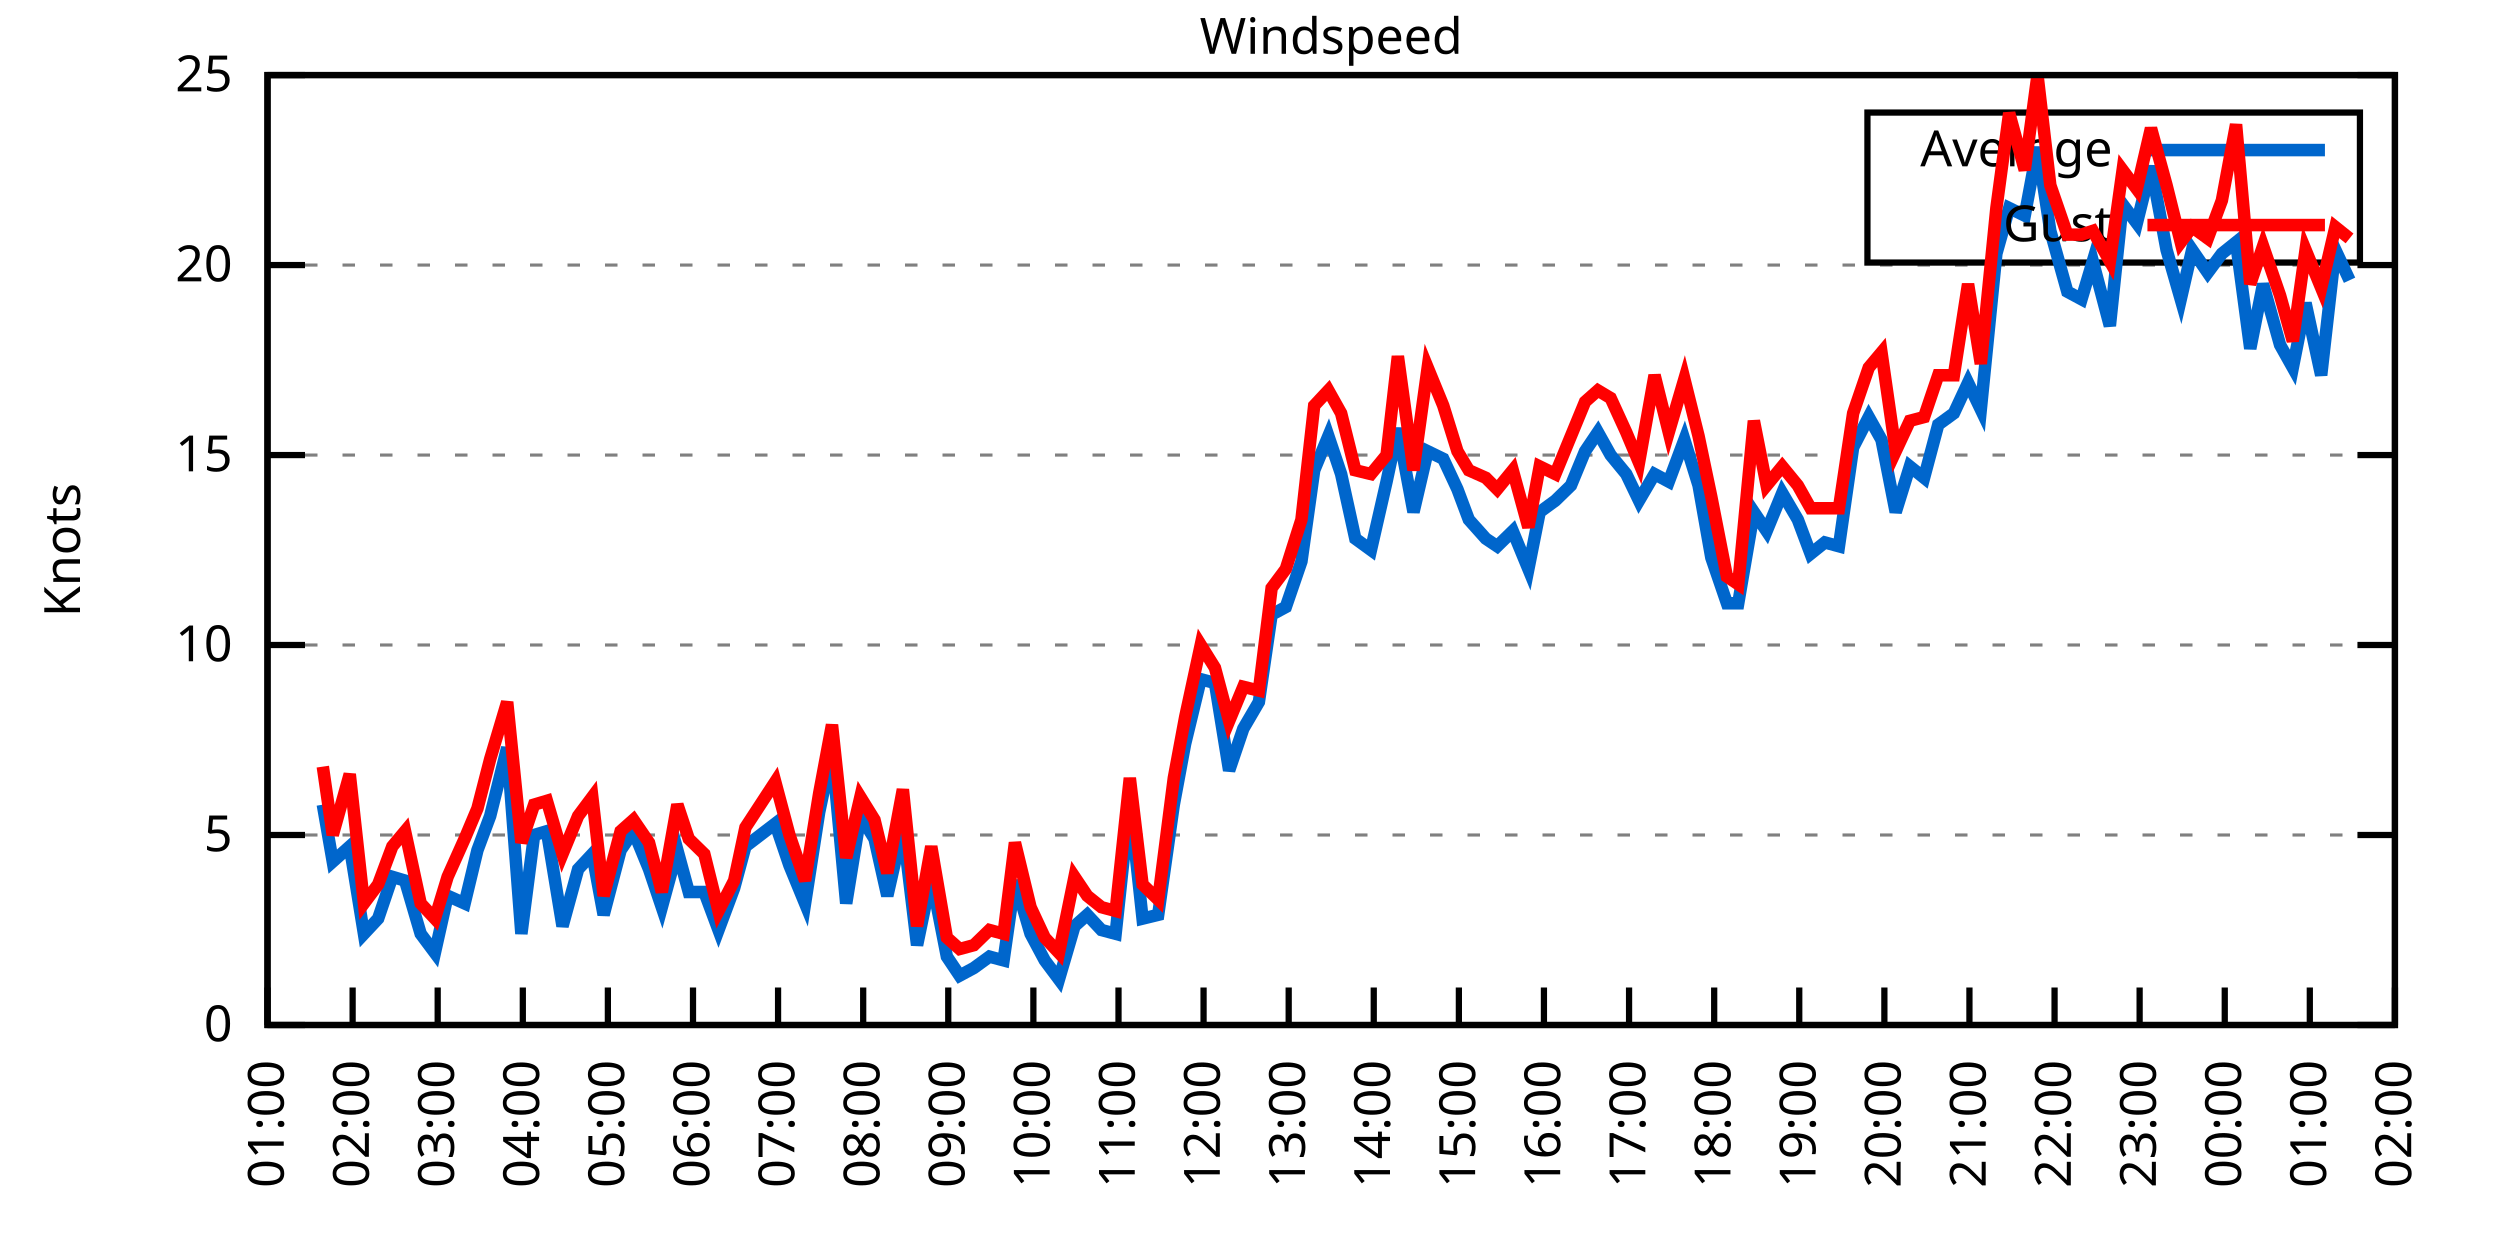
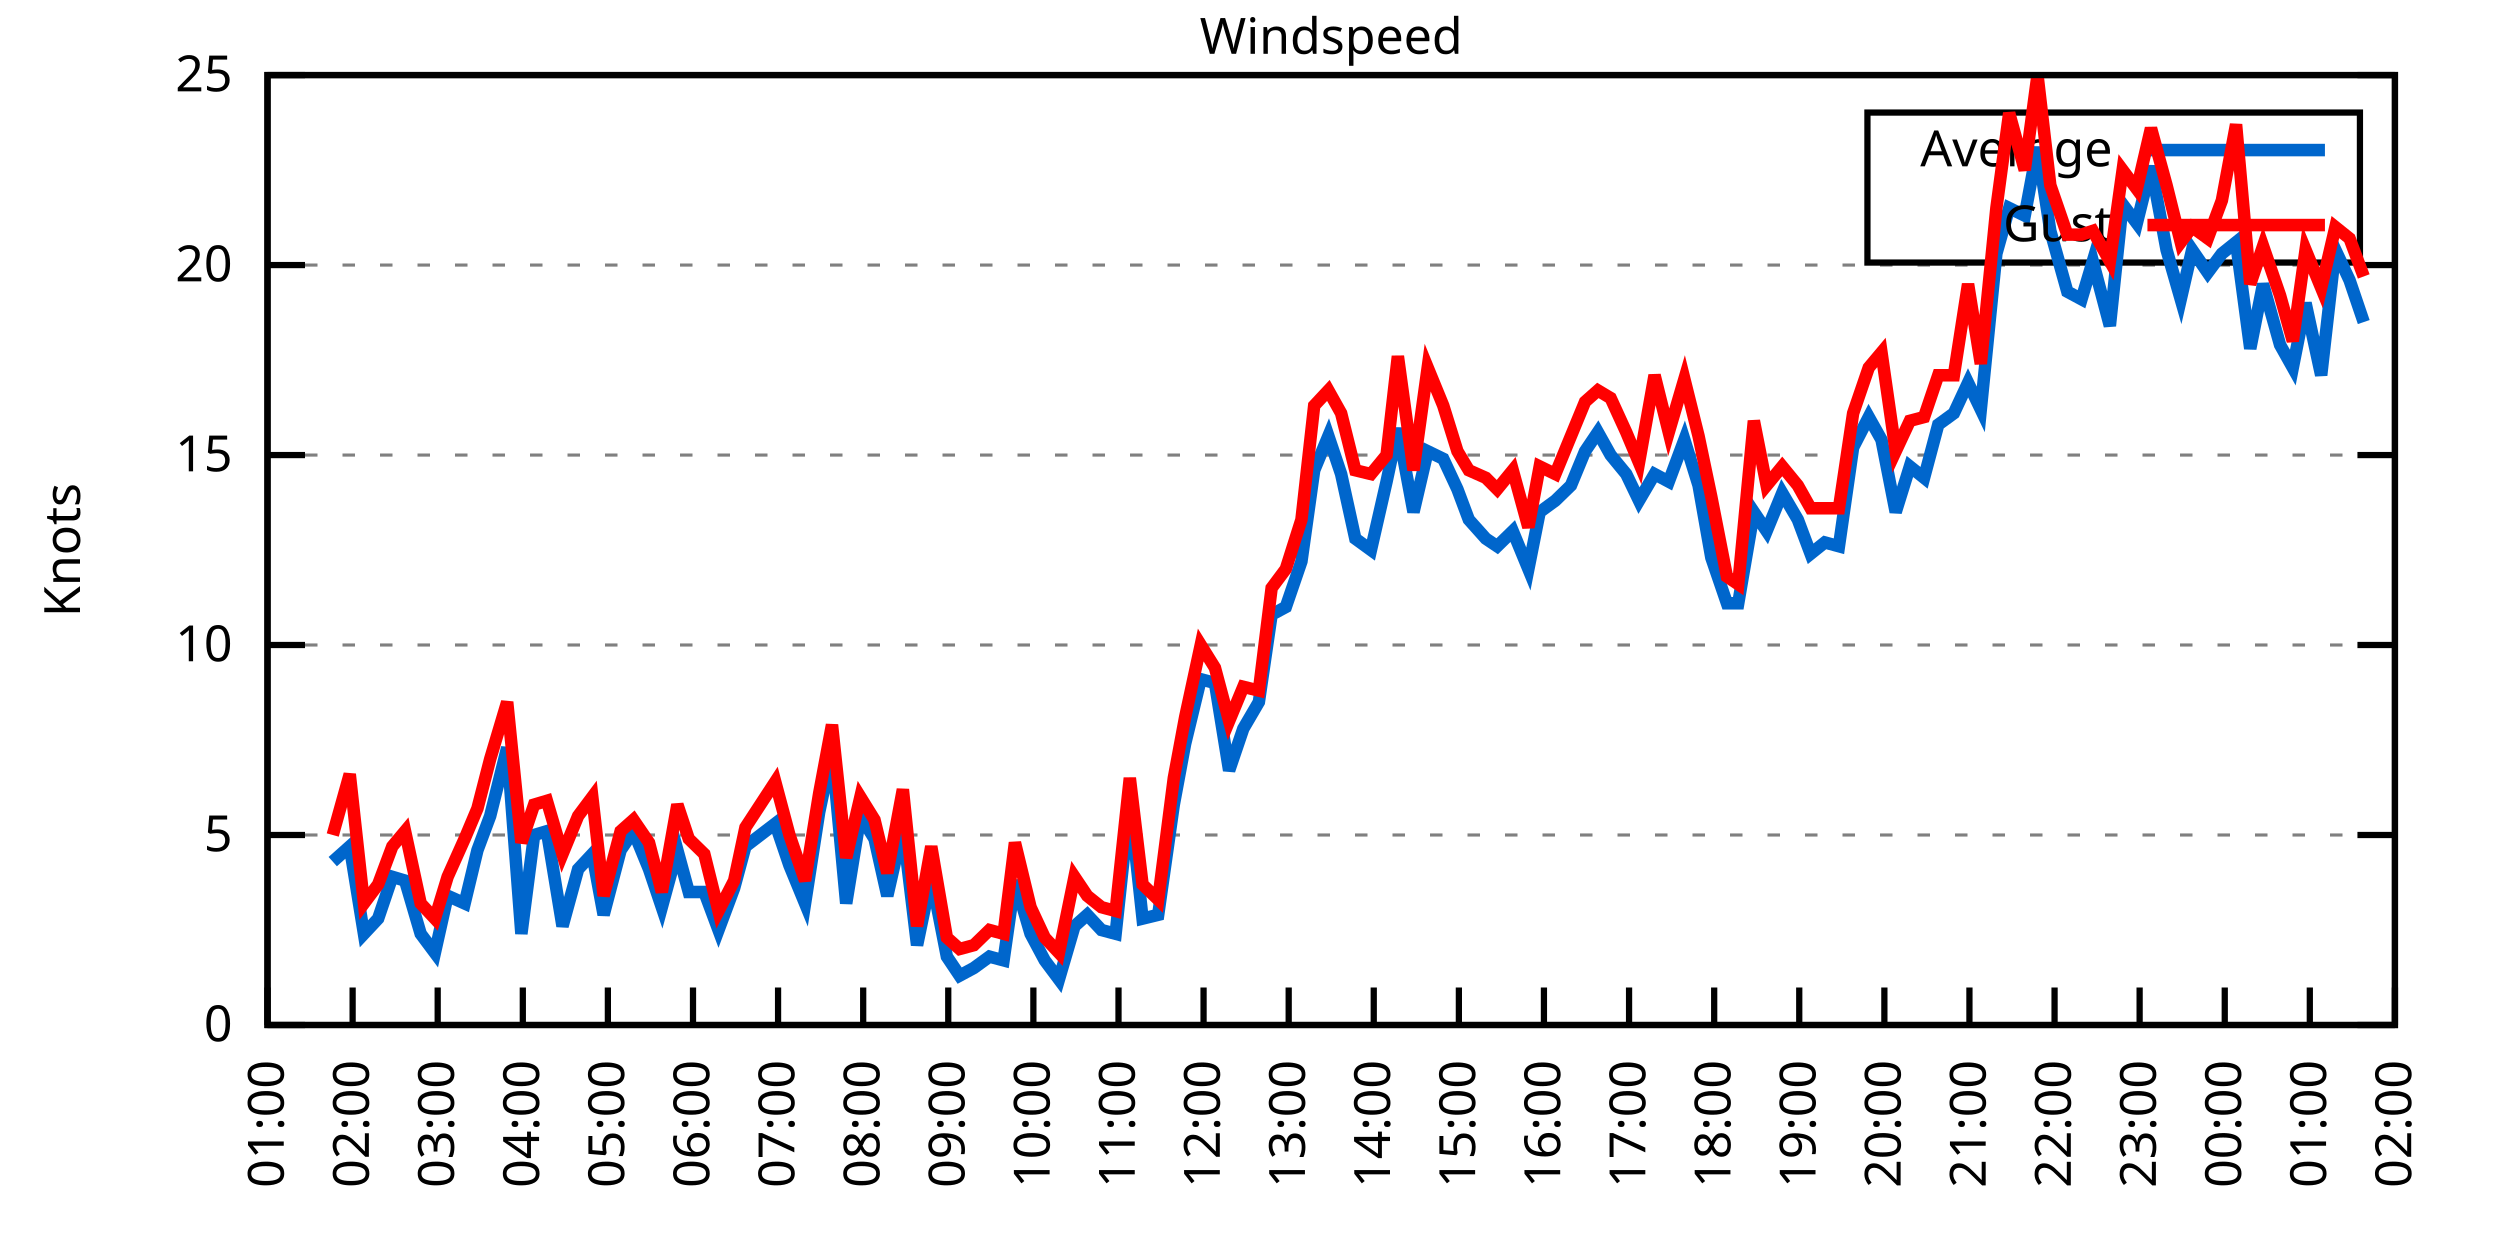
<svg xmlns="http://www.w3.org/2000/svg" xmlns:xlink="http://www.w3.org/1999/xlink" width="400" height="200" viewBox="0 0 400 200">
  <g id="gnuplot_canvas">
    <rect x="0" y="0" width="400" height="200" fill="none" />
    <defs>
      <circle id="gpDot" r="0.5" stroke-width="0.5" stroke="currentColor" />
      <path id="gpPt0" stroke-width="0.333" stroke="currentColor" d="M-1,0 h2 M0,-1 v2" />
      <path id="gpPt1" stroke-width="0.333" stroke="currentColor" d="M-1,-1 L1,1 M1,-1 L-1,1" />
      <path id="gpPt2" stroke-width="0.333" stroke="currentColor" d="M-1,0 L1,0 M0,-1 L0,1 M-1,-1 L1,1 M-1,1 L1,-1" />
      <rect id="gpPt3" stroke-width="0.333" stroke="currentColor" x="-1" y="-1" width="2" height="2" />
      <rect id="gpPt4" stroke-width="0.333" stroke="currentColor" fill="currentColor" x="-1" y="-1" width="2" height="2" />
      <circle id="gpPt5" stroke-width="0.333" stroke="currentColor" cx="0" cy="0" r="1" />
      <use xlink:href="#gpPt5" id="gpPt6" fill="currentColor" stroke="none" />
      <path id="gpPt7" stroke-width="0.333" stroke="currentColor" d="M0,-1.33 L-1.33,0.67 L1.33,0.67 z" />
      <use xlink:href="#gpPt7" id="gpPt8" fill="currentColor" stroke="none" />
      <use xlink:href="#gpPt7" id="gpPt9" stroke="currentColor" transform="rotate(180)" />
      <use xlink:href="#gpPt9" id="gpPt10" fill="currentColor" stroke="none" />
      <use xlink:href="#gpPt3" id="gpPt11" stroke="currentColor" transform="rotate(45)" />
      <use xlink:href="#gpPt11" id="gpPt12" fill="currentColor" stroke="none" />
      <path id="gpPt13" stroke-width="0.333" stroke="currentColor" d="M0,1.330 L1.265,0.411 L0.782,-1.067 L-0.782,-1.076 L-1.265,0.411 z" />
      <use xlink:href="#gpPt13" id="gpPt14" fill="currentColor" stroke="none" />
      <filter id="textbox" filterUnits="objectBoundingBox" x="0" y="0" height="1" width="1">
        <feFlood flood-color="white" flood-opacity="1" result="bgnd" />
        <feComposite in="SourceGraphic" in2="bgnd" operator="atop" />
      </filter>
      <filter id="greybox" filterUnits="objectBoundingBox" x="0" y="0" height="1" width="1">
        <feFlood flood-color="lightgrey" flood-opacity="1" result="grey" />
        <feComposite in="SourceGraphic" in2="grey" operator="atop" />
      </filter>
    </defs>
    <g fill="none" color="white" stroke="currentColor" stroke-width="1.00" stroke-linecap="butt" stroke-linejoin="miter">
</g>
    <g fill="none" color="black" stroke="currentColor" stroke-width="1.00" stroke-linecap="butt" stroke-linejoin="miter">
      <g stroke="none" shape-rendering="crispEdges">
        <polygon fill="rgb(255, 255, 255)" points="42.80,164.00 383.18,164.00 383.18,12.02 42.80,12.02 " />
      </g>
    </g>
    <g fill="none" color="black" stroke="currentColor" stroke-width="1.00" stroke-linecap="butt" stroke-linejoin="miter">
</g>
    <g fill="none" color="black" stroke="black" stroke-width="0.50" stroke-linecap="butt" stroke-linejoin="miter">
</g>
    <g fill="none" color="gray" stroke="currentColor" stroke-width="0.50" stroke-linecap="butt" stroke-linejoin="miter">
      <path stroke="gray" stroke-dasharray="2,4" class="gridline" d="M42.80,164.00 L383.19,164.00  " />
    </g>
    <g fill="none" color="gray" stroke="gray" stroke-width="1.00" stroke-linecap="butt" stroke-linejoin="miter">
</g>
    <g fill="none" color="black" stroke="currentColor" stroke-width="1.00" stroke-linecap="butt" stroke-linejoin="miter">
      <path stroke="black" d="M42.80,164.00 L48.80,164.00 M383.19,164.00 L377.19,164.00  " />
      <g transform="translate(37.20,166.60)" stroke="none" fill="black" font-family="Sans" font-size="8.00" text-anchor="end">
        <text>
          <tspan font-family="Sans"> 0</tspan>
        </text>
      </g>
    </g>
    <g fill="none" color="black" stroke="currentColor" stroke-width="1.00" stroke-linecap="butt" stroke-linejoin="miter">
</g>
    <g fill="none" color="black" stroke="black" stroke-width="0.50" stroke-linecap="butt" stroke-linejoin="miter">
</g>
    <g fill="none" color="gray" stroke="currentColor" stroke-width="0.50" stroke-linecap="butt" stroke-linejoin="miter">
      <path stroke="gray" stroke-dasharray="2,4" class="gridline" d="M42.80,133.60 L383.19,133.60  " />
    </g>
    <g fill="none" color="gray" stroke="gray" stroke-width="1.00" stroke-linecap="butt" stroke-linejoin="miter">
</g>
    <g fill="none" color="black" stroke="currentColor" stroke-width="1.00" stroke-linecap="butt" stroke-linejoin="miter">
      <path stroke="black" d="M42.80,133.60 L48.80,133.60 M383.19,133.60 L377.19,133.60  " />
      <g transform="translate(37.20,136.20)" stroke="none" fill="black" font-family="Sans" font-size="8.00" text-anchor="end">
        <text>
          <tspan font-family="Sans"> 5</tspan>
        </text>
      </g>
    </g>
    <g fill="none" color="black" stroke="currentColor" stroke-width="1.00" stroke-linecap="butt" stroke-linejoin="miter">
</g>
    <g fill="none" color="black" stroke="black" stroke-width="0.50" stroke-linecap="butt" stroke-linejoin="miter">
</g>
    <g fill="none" color="gray" stroke="currentColor" stroke-width="0.50" stroke-linecap="butt" stroke-linejoin="miter">
      <path stroke="gray" stroke-dasharray="2,4" class="gridline" d="M42.80,103.20 L383.19,103.20  " />
    </g>
    <g fill="none" color="gray" stroke="gray" stroke-width="1.00" stroke-linecap="butt" stroke-linejoin="miter">
</g>
    <g fill="none" color="black" stroke="currentColor" stroke-width="1.00" stroke-linecap="butt" stroke-linejoin="miter">
      <path stroke="black" d="M42.80,103.20 L48.80,103.20 M383.19,103.20 L377.19,103.20  " />
      <g transform="translate(37.20,105.80)" stroke="none" fill="black" font-family="Sans" font-size="8.00" text-anchor="end">
        <text>
          <tspan font-family="Sans"> 10</tspan>
        </text>
      </g>
    </g>
    <g fill="none" color="black" stroke="currentColor" stroke-width="1.00" stroke-linecap="butt" stroke-linejoin="miter">
</g>
    <g fill="none" color="black" stroke="black" stroke-width="0.50" stroke-linecap="butt" stroke-linejoin="miter">
</g>
    <g fill="none" color="gray" stroke="currentColor" stroke-width="0.50" stroke-linecap="butt" stroke-linejoin="miter">
      <path stroke="gray" stroke-dasharray="2,4" class="gridline" d="M42.80,72.81 L383.19,72.81  " />
    </g>
    <g fill="none" color="gray" stroke="gray" stroke-width="1.00" stroke-linecap="butt" stroke-linejoin="miter">
</g>
    <g fill="none" color="black" stroke="currentColor" stroke-width="1.00" stroke-linecap="butt" stroke-linejoin="miter">
      <path stroke="black" d="M42.80,72.81 L48.80,72.81 M383.19,72.81 L377.19,72.81  " />
      <g transform="translate(37.20,75.41)" stroke="none" fill="black" font-family="Sans" font-size="8.00" text-anchor="end">
        <text>
          <tspan font-family="Sans"> 15</tspan>
        </text>
      </g>
    </g>
    <g fill="none" color="black" stroke="currentColor" stroke-width="1.00" stroke-linecap="butt" stroke-linejoin="miter">
</g>
    <g fill="none" color="black" stroke="black" stroke-width="0.50" stroke-linecap="butt" stroke-linejoin="miter">
</g>
    <g fill="none" color="gray" stroke="currentColor" stroke-width="0.50" stroke-linecap="butt" stroke-linejoin="miter">
      <path stroke="gray" stroke-dasharray="2,4" class="gridline" d="M42.80,42.41 L383.19,42.41  " />
    </g>
    <g fill="none" color="gray" stroke="gray" stroke-width="1.00" stroke-linecap="butt" stroke-linejoin="miter">
</g>
    <g fill="none" color="black" stroke="currentColor" stroke-width="1.00" stroke-linecap="butt" stroke-linejoin="miter">
      <path stroke="black" d="M42.80,42.41 L48.80,42.41 M383.19,42.41 L377.19,42.41  " />
      <g transform="translate(37.20,45.01)" stroke="none" fill="black" font-family="Sans" font-size="8.00" text-anchor="end">
        <text>
          <tspan font-family="Sans"> 20</tspan>
        </text>
      </g>
    </g>
    <g fill="none" color="black" stroke="currentColor" stroke-width="1.00" stroke-linecap="butt" stroke-linejoin="miter">
</g>
    <g fill="none" color="black" stroke="black" stroke-width="0.50" stroke-linecap="butt" stroke-linejoin="miter">
</g>
    <g fill="none" color="gray" stroke="currentColor" stroke-width="0.50" stroke-linecap="butt" stroke-linejoin="miter">
      <path stroke="gray" stroke-dasharray="2,4" class="gridline" d="M42.80,12.01 L383.19,12.01  " />
    </g>
    <g fill="none" color="gray" stroke="gray" stroke-width="1.00" stroke-linecap="butt" stroke-linejoin="miter">
</g>
    <g fill="none" color="black" stroke="currentColor" stroke-width="1.00" stroke-linecap="butt" stroke-linejoin="miter">
      <path stroke="black" d="M42.80,12.01 L48.80,12.01 M383.19,12.01 L377.19,12.01  " />
      <g transform="translate(37.20,14.61)" stroke="none" fill="black" font-family="Sans" font-size="8.00" text-anchor="end">
        <text>
          <tspan font-family="Sans"> 25</tspan>
        </text>
      </g>
    </g>
    <g fill="none" color="black" stroke="currentColor" stroke-width="1.00" stroke-linecap="butt" stroke-linejoin="miter">
      <path stroke="black" d="M42.80,164.00 L42.80,158.00  " />
      <g transform="translate(45.40,169.60) rotate(270.00)" stroke="none" fill="black" font-family="Sans" font-size="8.00" text-anchor="end">
        <text>
          <tspan font-family="Sans">01:00</tspan>
        </text>
      </g>
    </g>
    <g fill="none" color="black" stroke="currentColor" stroke-width="1.00" stroke-linecap="butt" stroke-linejoin="miter">
      <path stroke="black" d="M56.42,164.00 L56.42,158.00  " />
      <g transform="translate(59.02,169.60) rotate(270.00)" stroke="none" fill="black" font-family="Sans" font-size="8.00" text-anchor="end">
        <text>
          <tspan font-family="Sans">02:00</tspan>
        </text>
      </g>
    </g>
    <g fill="none" color="black" stroke="currentColor" stroke-width="1.00" stroke-linecap="butt" stroke-linejoin="miter">
      <path stroke="black" d="M70.03,164.00 L70.03,158.00  " />
      <g transform="translate(72.63,169.60) rotate(270.00)" stroke="none" fill="black" font-family="Sans" font-size="8.00" text-anchor="end">
        <text>
          <tspan font-family="Sans">03:00</tspan>
        </text>
      </g>
    </g>
    <g fill="none" color="black" stroke="currentColor" stroke-width="1.00" stroke-linecap="butt" stroke-linejoin="miter">
      <path stroke="black" d="M83.65,164.00 L83.65,158.00  " />
      <g transform="translate(86.25,169.60) rotate(270.00)" stroke="none" fill="black" font-family="Sans" font-size="8.00" text-anchor="end">
        <text>
          <tspan font-family="Sans">04:00</tspan>
        </text>
      </g>
    </g>
    <g fill="none" color="black" stroke="currentColor" stroke-width="1.00" stroke-linecap="butt" stroke-linejoin="miter">
      <path stroke="black" d="M97.26,164.00 L97.26,158.00  " />
      <g transform="translate(99.86,169.60) rotate(270.00)" stroke="none" fill="black" font-family="Sans" font-size="8.00" text-anchor="end">
        <text>
          <tspan font-family="Sans">05:00</tspan>
        </text>
      </g>
    </g>
    <g fill="none" color="black" stroke="currentColor" stroke-width="1.00" stroke-linecap="butt" stroke-linejoin="miter">
      <path stroke="black" d="M110.88,164.00 L110.88,158.00  " />
      <g transform="translate(113.48,169.60) rotate(270.00)" stroke="none" fill="black" font-family="Sans" font-size="8.00" text-anchor="end">
        <text>
          <tspan font-family="Sans">06:00</tspan>
        </text>
      </g>
    </g>
    <g fill="none" color="black" stroke="currentColor" stroke-width="1.00" stroke-linecap="butt" stroke-linejoin="miter">
      <path stroke="black" d="M124.49,164.00 L124.49,158.00  " />
      <g transform="translate(127.09,169.60) rotate(270.00)" stroke="none" fill="black" font-family="Sans" font-size="8.00" text-anchor="end">
        <text>
          <tspan font-family="Sans">07:00</tspan>
        </text>
      </g>
    </g>
    <g fill="none" color="black" stroke="currentColor" stroke-width="1.00" stroke-linecap="butt" stroke-linejoin="miter">
      <path stroke="black" d="M138.11,164.00 L138.11,158.00  " />
      <g transform="translate(140.71,169.60) rotate(270.00)" stroke="none" fill="black" font-family="Sans" font-size="8.00" text-anchor="end">
        <text>
          <tspan font-family="Sans">08:00</tspan>
        </text>
      </g>
    </g>
    <g fill="none" color="black" stroke="currentColor" stroke-width="1.00" stroke-linecap="butt" stroke-linejoin="miter">
      <path stroke="black" d="M151.72,164.00 L151.72,158.00  " />
      <g transform="translate(154.32,169.60) rotate(270.00)" stroke="none" fill="black" font-family="Sans" font-size="8.00" text-anchor="end">
        <text>
          <tspan font-family="Sans">09:00</tspan>
        </text>
      </g>
    </g>
    <g fill="none" color="black" stroke="currentColor" stroke-width="1.00" stroke-linecap="butt" stroke-linejoin="miter">
      <path stroke="black" d="M165.34,164.00 L165.34,158.00  " />
      <g transform="translate(167.94,169.60) rotate(270.00)" stroke="none" fill="black" font-family="Sans" font-size="8.00" text-anchor="end">
        <text>
          <tspan font-family="Sans">10:00</tspan>
        </text>
      </g>
    </g>
    <g fill="none" color="black" stroke="currentColor" stroke-width="1.00" stroke-linecap="butt" stroke-linejoin="miter">
      <path stroke="black" d="M178.96,164.00 L178.96,158.00  " />
      <g transform="translate(181.56,169.60) rotate(270.00)" stroke="none" fill="black" font-family="Sans" font-size="8.00" text-anchor="end">
        <text>
          <tspan font-family="Sans">11:00</tspan>
        </text>
      </g>
    </g>
    <g fill="none" color="black" stroke="currentColor" stroke-width="1.00" stroke-linecap="butt" stroke-linejoin="miter">
      <path stroke="black" d="M192.57,164.00 L192.57,158.00  " />
      <g transform="translate(195.17,169.60) rotate(270.00)" stroke="none" fill="black" font-family="Sans" font-size="8.00" text-anchor="end">
        <text>
          <tspan font-family="Sans">12:00</tspan>
        </text>
      </g>
    </g>
    <g fill="none" color="black" stroke="currentColor" stroke-width="1.00" stroke-linecap="butt" stroke-linejoin="miter">
      <path stroke="black" d="M206.19,164.00 L206.19,158.00  " />
      <g transform="translate(208.79,169.60) rotate(270.00)" stroke="none" fill="black" font-family="Sans" font-size="8.00" text-anchor="end">
        <text>
          <tspan font-family="Sans">13:00</tspan>
        </text>
      </g>
    </g>
    <g fill="none" color="black" stroke="currentColor" stroke-width="1.00" stroke-linecap="butt" stroke-linejoin="miter">
      <path stroke="black" d="M219.80,164.00 L219.80,158.00  " />
      <g transform="translate(222.40,169.60) rotate(270.00)" stroke="none" fill="black" font-family="Sans" font-size="8.00" text-anchor="end">
        <text>
          <tspan font-family="Sans">14:00</tspan>
        </text>
      </g>
    </g>
    <g fill="none" color="black" stroke="currentColor" stroke-width="1.00" stroke-linecap="butt" stroke-linejoin="miter">
      <path stroke="black" d="M233.42,164.00 L233.42,158.00  " />
      <g transform="translate(236.02,169.60) rotate(270.00)" stroke="none" fill="black" font-family="Sans" font-size="8.00" text-anchor="end">
        <text>
          <tspan font-family="Sans">15:00</tspan>
        </text>
      </g>
    </g>
    <g fill="none" color="black" stroke="currentColor" stroke-width="1.00" stroke-linecap="butt" stroke-linejoin="miter">
      <path stroke="black" d="M247.03,164.00 L247.03,158.00  " />
      <g transform="translate(249.63,169.60) rotate(270.00)" stroke="none" fill="black" font-family="Sans" font-size="8.00" text-anchor="end">
        <text>
          <tspan font-family="Sans">16:00</tspan>
        </text>
      </g>
    </g>
    <g fill="none" color="black" stroke="currentColor" stroke-width="1.00" stroke-linecap="butt" stroke-linejoin="miter">
      <path stroke="black" d="M260.65,164.00 L260.65,158.00  " />
      <g transform="translate(263.25,169.60) rotate(270.00)" stroke="none" fill="black" font-family="Sans" font-size="8.00" text-anchor="end">
        <text>
          <tspan font-family="Sans">17:00</tspan>
        </text>
      </g>
    </g>
    <g fill="none" color="black" stroke="currentColor" stroke-width="1.00" stroke-linecap="butt" stroke-linejoin="miter">
      <path stroke="black" d="M274.27,164.00 L274.27,158.00  " />
      <g transform="translate(276.87,169.60) rotate(270.00)" stroke="none" fill="black" font-family="Sans" font-size="8.00" text-anchor="end">
        <text>
          <tspan font-family="Sans">18:00</tspan>
        </text>
      </g>
    </g>
    <g fill="none" color="black" stroke="currentColor" stroke-width="1.00" stroke-linecap="butt" stroke-linejoin="miter">
      <path stroke="black" d="M287.88,164.00 L287.88,158.00  " />
      <g transform="translate(290.48,169.60) rotate(270.00)" stroke="none" fill="black" font-family="Sans" font-size="8.00" text-anchor="end">
        <text>
          <tspan font-family="Sans">19:00</tspan>
        </text>
      </g>
    </g>
    <g fill="none" color="black" stroke="currentColor" stroke-width="1.00" stroke-linecap="butt" stroke-linejoin="miter">
      <path stroke="black" d="M301.50,164.00 L301.50,158.00  " />
      <g transform="translate(304.10,169.60) rotate(270.00)" stroke="none" fill="black" font-family="Sans" font-size="8.00" text-anchor="end">
        <text>
          <tspan font-family="Sans">20:00</tspan>
        </text>
      </g>
    </g>
    <g fill="none" color="black" stroke="currentColor" stroke-width="1.00" stroke-linecap="butt" stroke-linejoin="miter">
      <path stroke="black" d="M315.11,164.00 L315.11,158.00  " />
      <g transform="translate(317.71,169.60) rotate(270.00)" stroke="none" fill="black" font-family="Sans" font-size="8.00" text-anchor="end">
        <text>
          <tspan font-family="Sans">21:00</tspan>
        </text>
      </g>
    </g>
    <g fill="none" color="black" stroke="currentColor" stroke-width="1.00" stroke-linecap="butt" stroke-linejoin="miter">
      <path stroke="black" d="M328.73,164.00 L328.73,158.00  " />
      <g transform="translate(331.33,169.60) rotate(270.00)" stroke="none" fill="black" font-family="Sans" font-size="8.00" text-anchor="end">
        <text>
          <tspan font-family="Sans">22:00</tspan>
        </text>
      </g>
    </g>
    <g fill="none" color="black" stroke="currentColor" stroke-width="1.00" stroke-linecap="butt" stroke-linejoin="miter">
      <path stroke="black" d="M342.34,164.00 L342.34,158.00  " />
      <g transform="translate(344.94,169.60) rotate(270.00)" stroke="none" fill="black" font-family="Sans" font-size="8.00" text-anchor="end">
        <text>
          <tspan font-family="Sans">23:00</tspan>
        </text>
      </g>
    </g>
    <g fill="none" color="black" stroke="currentColor" stroke-width="1.00" stroke-linecap="butt" stroke-linejoin="miter">
      <path stroke="black" d="M355.96,164.00 L355.96,158.00  " />
      <g transform="translate(358.56,169.60) rotate(270.00)" stroke="none" fill="black" font-family="Sans" font-size="8.00" text-anchor="end">
        <text>
          <tspan font-family="Sans">00:00</tspan>
        </text>
      </g>
    </g>
    <g fill="none" color="black" stroke="currentColor" stroke-width="1.00" stroke-linecap="butt" stroke-linejoin="miter">
      <path stroke="black" d="M369.57,164.00 L369.57,158.00  " />
      <g transform="translate(372.17,169.60) rotate(270.00)" stroke="none" fill="black" font-family="Sans" font-size="8.00" text-anchor="end">
        <text>
          <tspan font-family="Sans">01:00</tspan>
        </text>
      </g>
    </g>
    <g fill="none" color="black" stroke="currentColor" stroke-width="1.00" stroke-linecap="butt" stroke-linejoin="miter">
      <path stroke="black" d="M383.19,164.00 L383.19,158.00  " />
      <g transform="translate(385.79,169.60) rotate(270.00)" stroke="none" fill="black" font-family="Sans" font-size="8.00" text-anchor="end">
        <text>
          <tspan font-family="Sans">02:00</tspan>
        </text>
      </g>
    </g>
    <g fill="none" color="black" stroke="currentColor" stroke-width="1.00" stroke-linecap="butt" stroke-linejoin="miter">
</g>
    <g fill="none" color="black" stroke="currentColor" stroke-width="1.00" stroke-linecap="butt" stroke-linejoin="miter">
      <path stroke="black" d="M42.80,12.01 L42.80,164.00 L383.19,164.00 L383.19,12.01 L42.80,12.01 Z  " />
    </g>
    <g fill="none" color="black" stroke="currentColor" stroke-width="1.00" stroke-linecap="butt" stroke-linejoin="miter">
</g>
    <g fill="none" color="black" stroke="currentColor" stroke-width="1.00" stroke-linecap="butt" stroke-linejoin="miter">
      <path stroke="black" d="M298.79,42.01 L298.79,18.01 L377.59,18.01 L377.59,42.01 L298.79,42.01 Z  " />
    </g>
    <g id="Windspeed_plot_1">
      <g fill="none" color="white" stroke="black" stroke-width="2.00" stroke-linecap="butt" stroke-linejoin="miter">
</g>
      <g fill="none" color="black" stroke="currentColor" stroke-width="2.00" stroke-linecap="butt" stroke-linejoin="miter">
        <g transform="translate(337.99,26.61)" stroke="none" fill="black" font-family="Sans" font-size="8.00" text-anchor="end">
          <text>
            <tspan font-family="Sans">Average</tspan>
          </text>
        </g>
      </g>
      <g fill="none" color="black" stroke="currentColor" stroke-width="2.00" stroke-linecap="butt" stroke-linejoin="miter">
-         <path stroke="rgb(  0, 102, 204)" d="M343.59,24.01 L371.99,24.01 M51.65,128.74 L53.24,137.86 L55.96,135.43 L58.23,149.41 L60.50,146.98 L62.77,140.29   L64.81,140.90 L67.31,149.41 L69.58,152.45 L71.62,143.33 L74.34,144.55 L76.39,136.03 L78.43,130.56 L81.15,119.62   L83.42,149.41 L85.46,133.60 L87.50,132.99 L90.00,148.19 L92.50,139.07 L94.77,136.64 L96.58,146.37 L99.30,136.03   L101.35,132.99 L103.84,139.07 L105.89,145.15 L108.38,136.03 L110.20,142.72 L112.69,142.72 L114.96,148.80 L117.46,142.11   L119.27,135.43 L124.04,131.78 L126.31,138.47 L128.81,144.55 L131.07,129.95 L133.12,120.23 L135.39,144.55 L137.66,130.56   L139.92,134.21 L141.97,143.33 L144.46,132.39 L146.73,151.23 L149.00,140.29 L151.50,153.06 L153.54,156.10 L155.81,154.88   L158.31,153.06 L160.57,153.66 L162.39,140.90 L164.89,149.41 L167.16,153.66 L169.43,156.70 L171.92,148.19 L173.96,146.37   L176.23,148.80 L178.50,149.41 L180.77,128.13 L182.81,146.98 L185.31,146.37 L187.81,128.74 L189.62,119.01 L192.12,108.68   L194.39,109.28 L196.66,123.27 L198.93,116.58 L201.42,112.32 L203.46,98.34 L205.73,97.12 L208.23,89.83 L210.27,75.24   L212.54,69.77 L214.58,75.85 L216.85,86.18 L219.35,88.00 L221.85,77.06 L223.66,68.55 L226.16,81.93 L228.43,72.20   L230.92,73.41 L233.19,78.28 L235.01,83.14 L237.73,86.18 L239.55,87.40 L242.04,84.97 L244.54,91.04 L246.35,81.93   L248.85,80.10 L251.35,77.67 L253.61,72.20 L255.66,69.16 L257.70,72.81 L260.20,75.85 L262.24,80.10 L264.73,75.85   L267.00,77.06 L269.50,70.37 L271.77,77.67 L273.81,89.22 L276.31,96.52 L278.12,96.52 L280.62,81.93 L282.66,84.97   L285.16,78.89 L287.65,83.14 L289.70,88.61 L291.97,86.79 L294.23,87.40 L296.50,71.59 L299.00,66.73 L301.04,70.37   L303.31,81.93 L305.58,74.63 L307.85,76.45 L310.12,67.94 L312.62,66.12 L314.89,61.25 L316.93,65.51 L319.42,40.58   L321.47,33.29 L323.96,34.50 L326.00,23.56 L328.05,36.94 L330.77,46.66 L333.04,47.88 L334.85,41.80 L337.58,52.14   L339.62,32.68 L341.89,35.72 L344.16,26.60 L346.65,39.98 L348.92,47.88 L350.74,39.98 L353.24,43.62 L355.50,40.58   L357.77,38.76 L360.04,55.78 L362.09,45.45 L364.81,55.18 L366.85,58.82 L368.89,48.49 L371.39,60.04 L373.66,39.98   L375.93,44.84  " />
+         <path stroke="rgb(  0, 102, 204)" d="M343.59,24.01 L371.99,24.01 M53.24,137.86 L55.96,135.43 L58.23,149.41 L60.50,146.98 L62.77,140.29 L64.81,140.90   L67.31,149.41 L69.58,152.45 L71.62,143.33 L74.34,144.55 L76.39,136.03 L78.43,130.56 L81.15,119.62 L83.42,149.41   L85.46,133.60 L87.50,132.99 L90.00,148.19 L92.50,139.07 L94.77,136.64 L96.58,146.37 L99.30,136.03 L101.35,132.99   L103.84,139.07 L105.89,145.15 L108.38,136.03 L110.20,142.72 L112.69,142.72 L114.96,148.80 L117.46,142.11 L119.27,135.43   L124.04,131.78 L126.31,138.47 L128.81,144.55 L131.07,129.95 L133.12,120.23 L135.39,144.55 L137.66,130.56 L139.92,134.21   L141.97,143.33 L144.46,132.39 L146.73,151.23 L149.00,140.29 L151.50,153.06 L153.54,156.10 L155.81,154.88 L158.31,153.06   L160.57,153.66 L162.39,140.90 L164.89,149.41 L167.16,153.66 L169.43,156.70 L171.92,148.19 L173.96,146.37 L176.23,148.80   L178.50,149.41 L180.77,128.13 L182.81,146.98 L185.31,146.37 L187.81,128.74 L189.62,119.01 L192.12,108.68 L194.39,109.28   L196.66,123.27 L198.93,116.58 L201.42,112.32 L203.46,98.34 L205.73,97.12 L208.23,89.83 L210.27,75.24 L212.54,69.77   L214.58,75.85 L216.85,86.18 L219.35,88.00 L221.85,77.06 L223.66,68.55 L226.16,81.93 L228.43,72.20 L230.92,73.41   L233.19,78.28 L235.01,83.14 L237.73,86.18 L239.55,87.40 L242.04,84.97 L244.54,91.04 L246.35,81.93 L248.85,80.10   L251.35,77.67 L253.61,72.20 L255.66,69.16 L257.70,72.81 L260.20,75.85 L262.24,80.10 L264.73,75.85 L267.00,77.06   L269.50,70.37 L271.77,77.67 L273.81,89.22 L276.31,96.52 L278.12,96.52 L280.62,81.93 L282.66,84.97 L285.16,78.89   L287.65,83.14 L289.70,88.61 L291.97,86.79 L294.23,87.40 L296.50,71.59 L299.00,66.73 L301.04,70.37 L303.31,81.93   L305.58,74.63 L307.85,76.45 L310.12,67.94 L312.62,66.12 L314.89,61.25 L316.93,65.51 L319.42,40.58 L321.47,33.29   L323.96,34.50 L326.00,23.56 L328.05,36.94 L330.77,46.66 L333.04,47.88 L334.85,41.80 L337.58,52.14 L339.62,32.68   L341.89,35.72 L344.16,26.60 L346.65,39.98 L348.92,47.88 L350.74,39.98 L353.24,43.62 L355.50,40.58 L357.77,38.76   L360.04,55.78 L362.09,45.45 L364.81,55.18 L366.85,58.82 L368.89,48.49 L371.39,60.04 L373.66,39.98 L375.93,44.84   L378.20,51.53  " />
      </g>
    </g>
    <g id="Windspeed_plot_2">
      <g fill="none" color="black" stroke="currentColor" stroke-width="2.00" stroke-linecap="butt" stroke-linejoin="miter">
        <g transform="translate(337.99,38.61)" stroke="none" fill="black" font-family="Sans" font-size="8.00" text-anchor="end">
          <text>
            <tspan font-family="Sans">Gust</tspan>
          </text>
        </g>
      </g>
      <g fill="none" color="black" stroke="currentColor" stroke-width="2.00" stroke-linecap="butt" stroke-linejoin="miter">
-         <path stroke="rgb(255,   0,   0)" d="M343.59,36.01 L371.99,36.01 M51.65,122.66 L53.24,133.60 L55.96,123.87 L58.23,144.55 L60.50,141.51 L62.77,135.43   L64.81,132.99 L67.31,144.55 L69.58,146.98 L71.62,140.29 L74.34,134.21 L76.39,129.35 L78.43,121.44 L81.15,112.32   L83.42,134.82 L85.46,128.74 L87.50,128.13 L90.00,136.64 L92.50,130.56 L94.77,127.52 L96.58,143.33 L99.30,132.99   L101.35,131.17 L103.84,134.82 L105.89,142.72 L108.38,128.74 L110.20,134.21 L112.69,136.64 L114.96,145.76 L117.46,140.90   L119.27,132.39 L124.04,125.09 L126.31,133.60 L128.81,140.90 L131.07,126.91 L133.12,115.97 L135.39,137.25 L137.66,127.52   L139.92,131.17 L141.97,139.68 L144.46,126.31 L146.73,148.19 L149.00,135.43 L151.50,150.02 L153.54,151.84 L155.81,151.23   L158.31,148.80 L160.57,149.41 L162.39,134.82 L164.89,145.15 L167.16,150.02 L169.43,152.45 L171.92,140.29 L173.96,143.33   L176.23,145.15 L178.50,145.76 L180.77,124.48 L182.81,141.51 L185.31,143.94 L187.81,124.48 L189.62,114.76 L192.12,103.20   L194.39,106.85 L196.66,115.36 L198.93,109.89 L201.42,110.50 L203.46,94.08 L205.73,91.04 L208.23,83.14 L210.27,64.90   L212.54,62.47 L214.58,66.12 L216.85,75.24 L219.35,75.85 L221.85,72.81 L223.66,57.00 L226.16,75.24 L228.43,58.82   L230.92,64.90 L233.19,72.20 L235.01,75.24 L237.73,76.45 L239.55,78.28 L242.04,75.24 L244.54,84.36 L246.35,74.63   L248.85,75.85 L251.35,69.77 L253.61,64.29 L255.66,62.47 L257.70,63.69 L260.20,69.16 L262.24,74.02 L264.73,60.04   L267.00,69.16 L269.50,60.65 L271.77,69.77 L273.81,79.49 L276.31,92.26 L278.12,93.48 L280.62,67.33 L282.66,77.67   L285.16,74.63 L287.65,77.67 L289.70,81.32 L291.97,81.32 L294.23,81.32 L296.50,66.12 L299.00,58.82 L301.04,56.39   L303.31,72.20 L305.58,67.33 L307.85,66.73 L310.12,60.04 L312.62,60.04 L314.89,45.45 L316.93,58.21 L319.42,33.29   L321.47,18.09 L323.96,27.21 L326.00,12.01 L328.05,29.64 L330.77,37.54 L333.04,37.54 L334.85,36.94 L337.58,41.80   L339.62,27.21 L341.89,30.25 L344.16,20.52 L346.65,29.64 L348.92,38.76 L350.74,36.33 L353.24,38.15 L355.50,32.07   L357.77,19.91 L360.04,45.45 L362.09,39.37 L364.81,47.27 L366.85,54.57 L368.89,39.98 L371.39,46.06 L373.66,36.33   L375.93,38.15  " />
+         <path stroke="rgb(255,   0,   0)" d="M343.59,36.01 L371.99,36.01 M53.24,133.60 L55.96,123.87 L58.23,144.55 L60.50,141.51 L62.77,135.43 L64.81,132.99   L67.31,144.55 L69.58,146.98 L71.62,140.29 L74.34,134.21 L76.39,129.35 L78.43,121.44 L81.15,112.32 L83.42,134.82   L85.46,128.74 L87.50,128.13 L90.00,136.64 L92.50,130.56 L94.77,127.52 L96.58,143.33 L99.30,132.99 L101.35,131.17   L103.84,134.82 L105.89,142.72 L108.38,128.74 L110.20,134.21 L112.69,136.64 L114.96,145.76 L117.46,140.90 L119.27,132.39   L124.04,125.09 L126.31,133.60 L128.81,140.90 L131.07,126.91 L133.12,115.97 L135.39,137.25 L137.66,127.52 L139.92,131.17   L141.97,139.68 L144.46,126.31 L146.73,148.19 L149.00,135.43 L151.50,150.02 L153.54,151.84 L155.81,151.23 L158.31,148.80   L160.57,149.41 L162.39,134.82 L164.89,145.15 L167.16,150.02 L169.43,152.45 L171.92,140.29 L173.96,143.33 L176.23,145.15   L178.50,145.76 L180.77,124.48 L182.81,141.51 L185.31,143.94 L187.81,124.48 L189.62,114.76 L192.12,103.20 L194.39,106.85   L196.66,115.36 L198.93,109.89 L201.42,110.50 L203.46,94.08 L205.73,91.04 L208.23,83.14 L210.27,64.90 L212.54,62.47   L214.58,66.12 L216.85,75.24 L219.35,75.85 L221.85,72.81 L223.66,57.00 L226.16,75.24 L228.43,58.82 L230.92,64.90   L233.19,72.20 L235.01,75.24 L237.73,76.45 L239.55,78.28 L242.04,75.24 L244.54,84.36 L246.35,74.63 L248.85,75.85   L251.35,69.77 L253.61,64.29 L255.66,62.47 L257.70,63.69 L260.20,69.16 L262.24,74.02 L264.73,60.04 L267.00,69.16   L269.50,60.65 L271.77,69.77 L273.81,79.49 L276.31,92.26 L278.12,93.48 L280.62,67.33 L282.66,77.67 L285.16,74.63   L287.65,77.67 L289.70,81.32 L291.97,81.32 L294.23,81.32 L296.50,66.12 L299.00,58.82 L301.04,56.39 L303.31,72.20   L305.58,67.33 L307.85,66.73 L310.12,60.04 L312.62,60.04 L314.89,45.45 L316.93,58.21 L319.42,33.29 L321.47,18.09   L323.96,27.21 L326.00,12.01 L328.05,29.64 L330.77,37.54 L333.04,37.54 L334.85,36.94 L337.58,41.80 L339.62,27.21   L341.89,30.25 L344.16,20.52 L346.65,29.64 L348.92,38.76 L350.74,36.33 L353.24,38.15 L355.50,32.07 L357.77,19.91   L360.04,45.45 L362.09,39.37 L364.81,47.27 L366.85,54.57 L368.89,39.98 L371.39,46.06 L373.66,36.33 L375.93,38.15   L378.20,44.23  " />
      </g>
    </g>
    <g fill="none" color="black" stroke="currentColor" stroke-width="2.00" stroke-linecap="butt" stroke-linejoin="miter">
</g>
    <g fill="none" color="black" stroke="black" stroke-width="1.00" stroke-linecap="butt" stroke-linejoin="miter">
</g>
    <g fill="none" color="black" stroke="currentColor" stroke-width="1.00" stroke-linecap="butt" stroke-linejoin="miter">
      <path stroke="black" d="M42.80,12.01 L42.80,164.00 L383.19,164.00 L383.19,12.01 L42.80,12.01 Z  " />
      <g transform="translate(12.80,88.01) rotate(270.00)" stroke="none" fill="black" font-family="Sans" font-size="8.00" text-anchor="middle">
        <text>
          <tspan font-family="Sans">Knots</tspan>
        </text>
      </g>
    </g>
    <g fill="none" color="black" stroke="currentColor" stroke-width="1.00" stroke-linecap="butt" stroke-linejoin="miter">
</g>
    <g fill="none" color="black" stroke="currentColor" stroke-width="1.00" stroke-linecap="butt" stroke-linejoin="miter">
      <g transform="translate(212.99,8.61)" stroke="none" fill="black" font-family="Sans" font-size="8.00" text-anchor="middle">
        <text>
          <tspan font-family="Sans">Windspeed</tspan>
        </text>
      </g>
    </g>
    <g fill="none" color="black" stroke="currentColor" stroke-width="1.00" stroke-linecap="butt" stroke-linejoin="miter">
</g>
  </g>
</svg>
